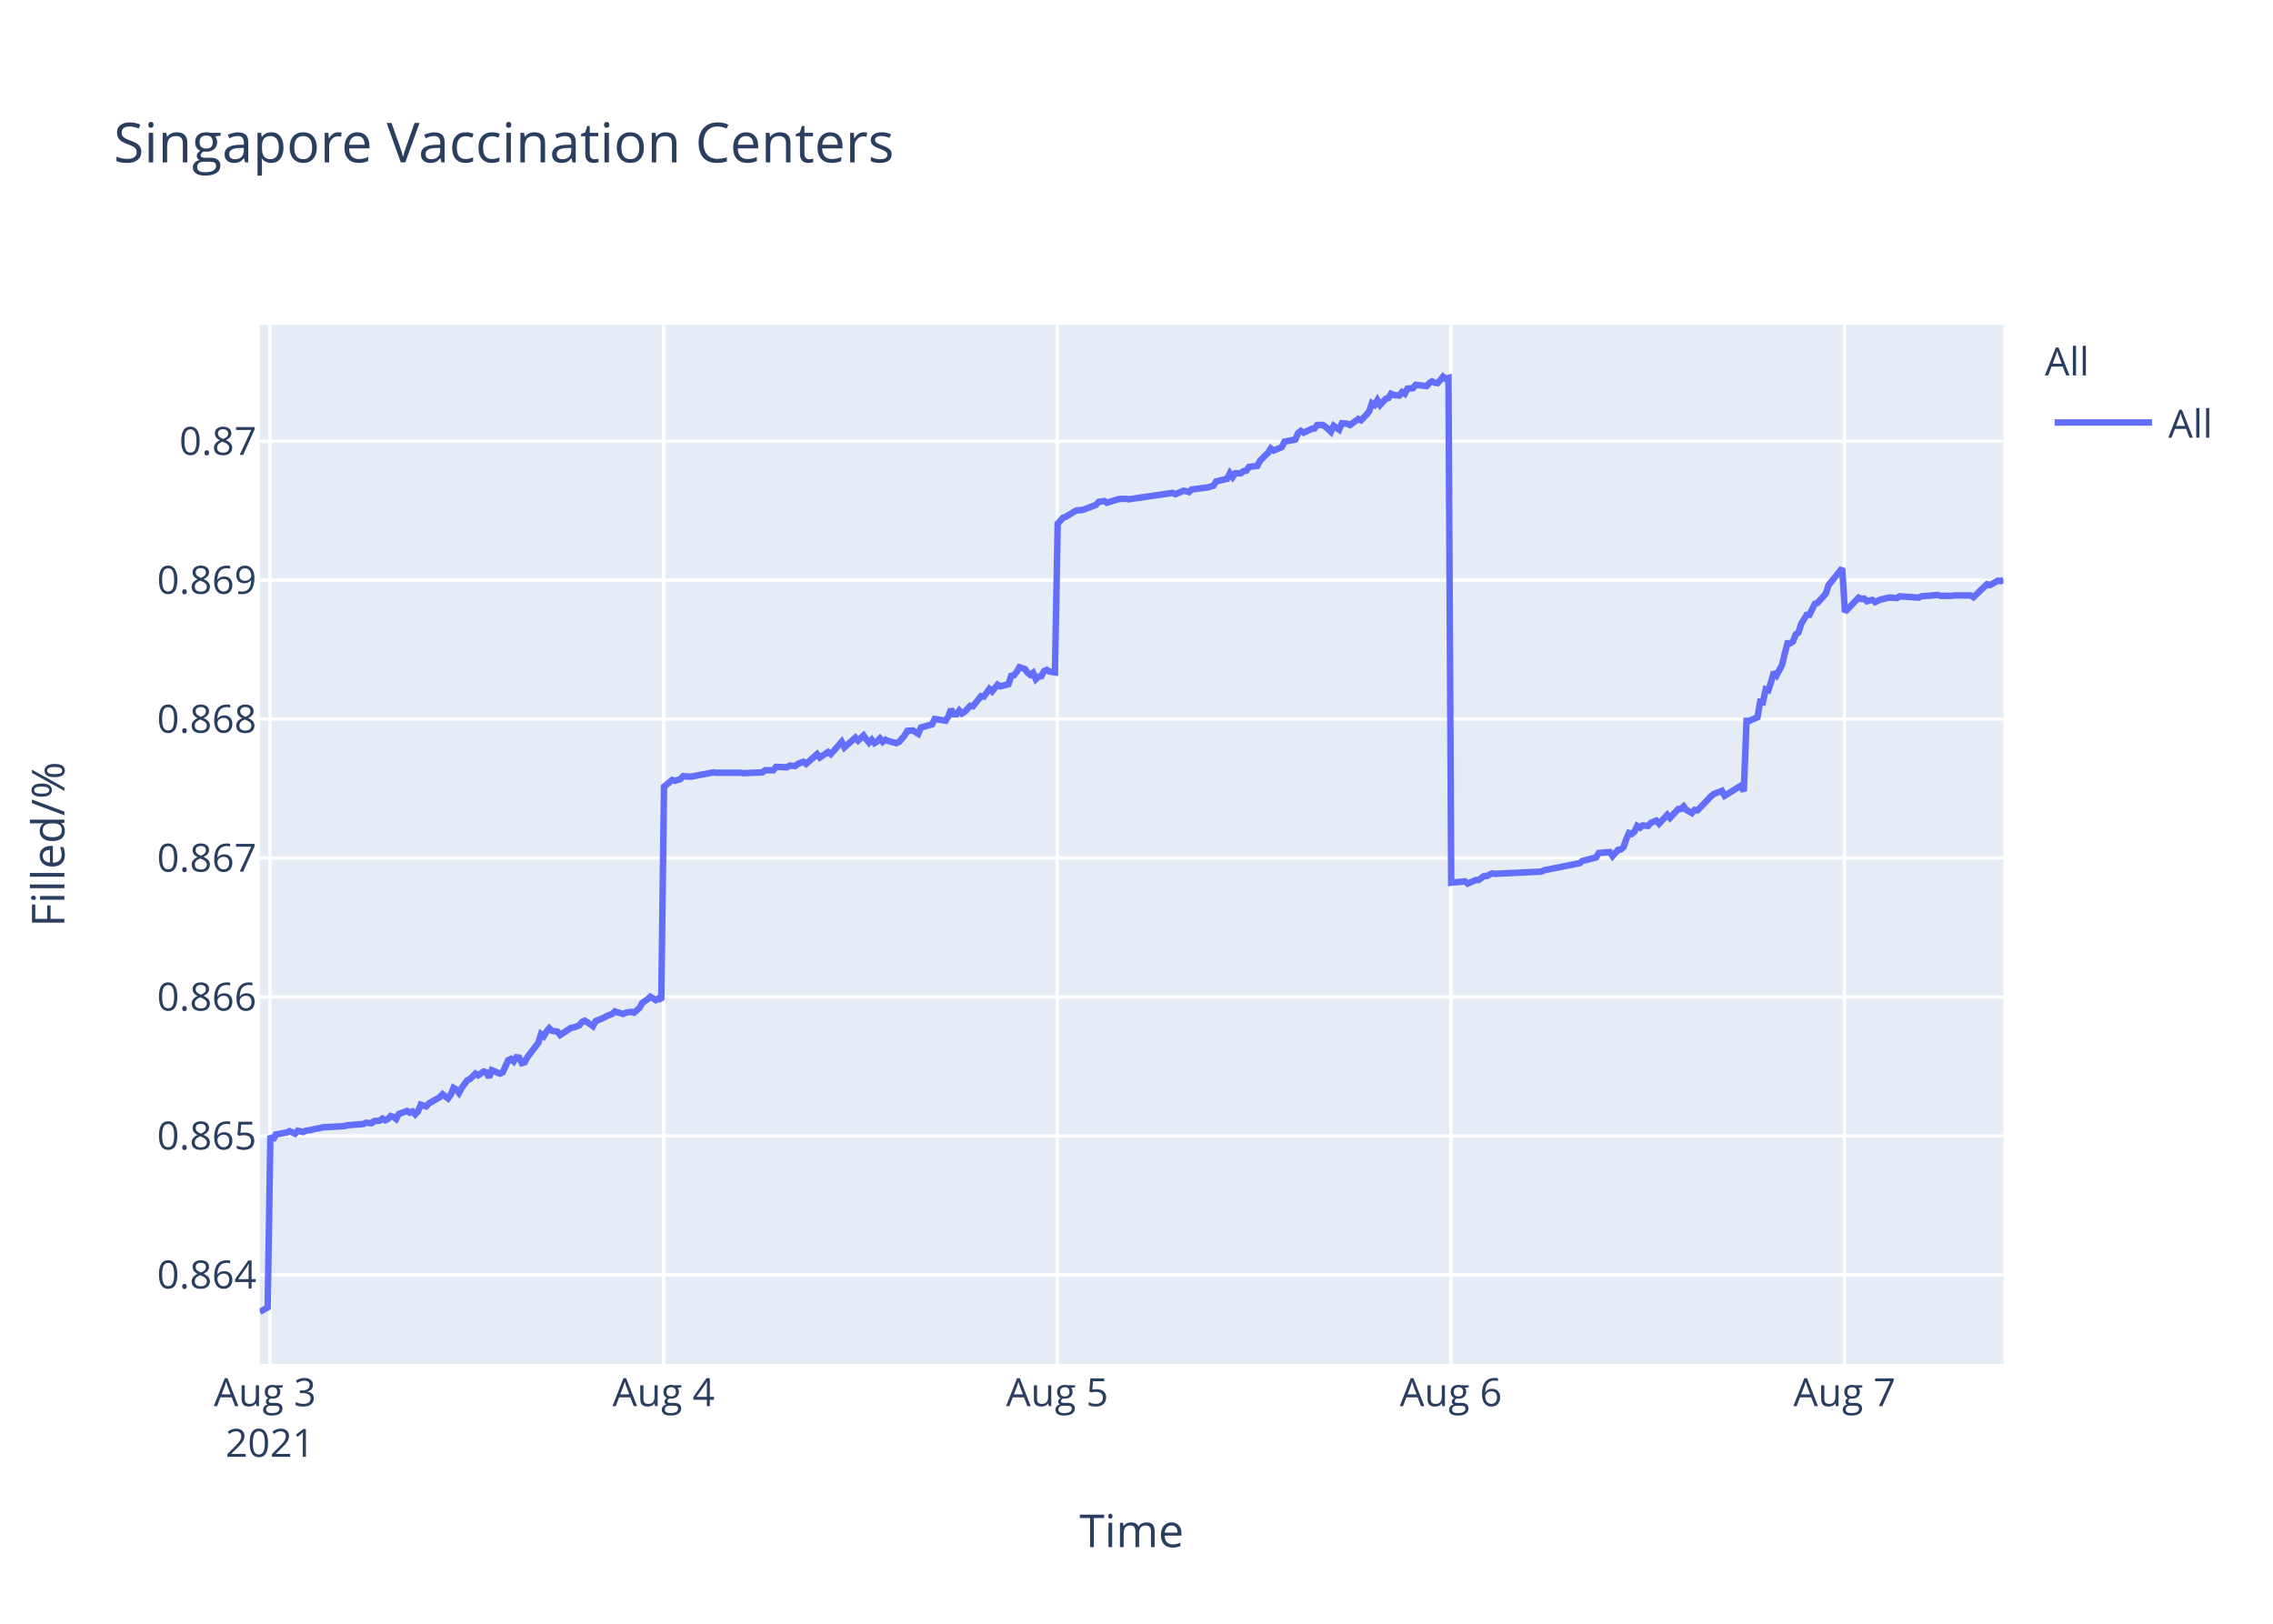
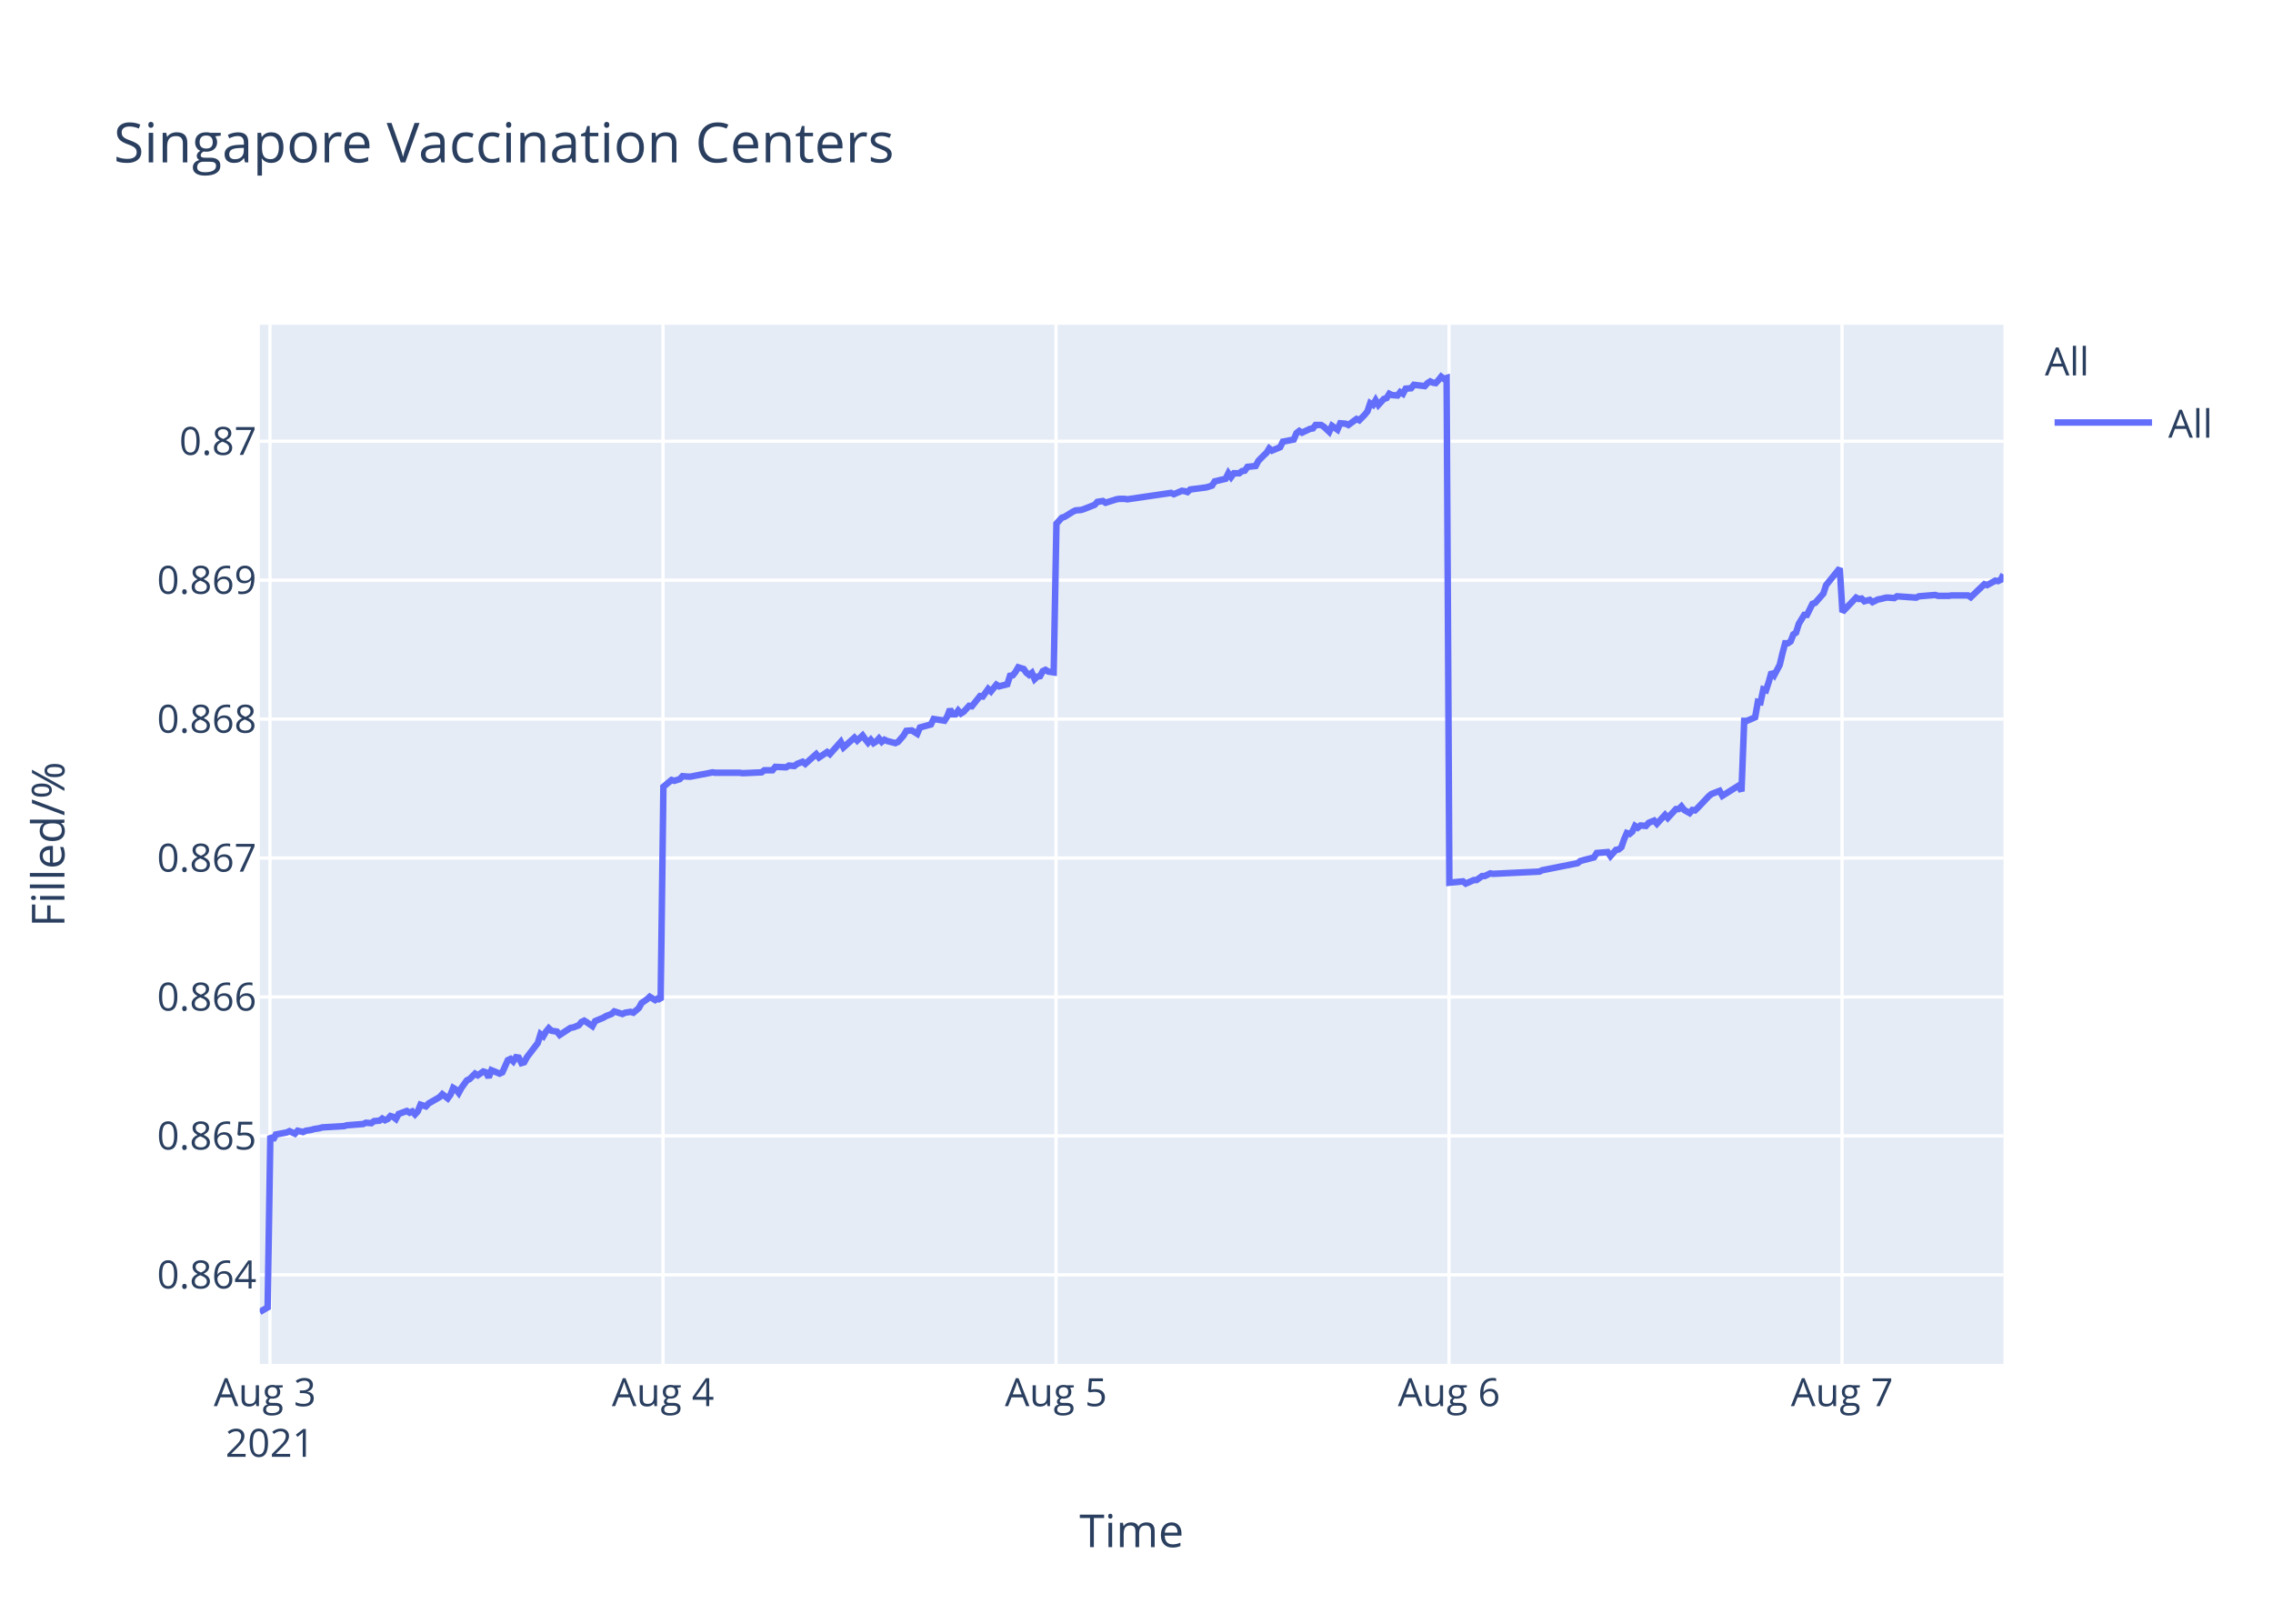
<svg xmlns="http://www.w3.org/2000/svg" class="main-svg" width="700" height="500" style="" viewBox="0 0 700 500">
  <rect x="0" y="0" width="700" height="500" style="fill: rgb(255, 255, 255); fill-opacity: 1;" />
-   <defs id="defs-ee8411">
+   <defs id="defs-f11179">
    <g class="clips">
-       <clipPath id="clipee8411xyplot" class="plotclip">
+       <clipPath id="clipf11179xyplot" class="plotclip">
        <rect width="537" height="320" />
      </clipPath>
-       <clipPath class="axesclip" id="clipee8411x">
+       <clipPath class="axesclip" id="clipf11179x">
        <rect x="80" y="0" width="537" height="500" />
      </clipPath>
-       <clipPath class="axesclip" id="clipee8411y">
+       <clipPath class="axesclip" id="clipf11179y">
        <rect x="0" y="100" width="700" height="320" />
      </clipPath>
-       <clipPath class="axesclip" id="clipee8411xy">
+       <clipPath class="axesclip" id="clipf11179xy">
        <rect x="80" y="100" width="537" height="320" />
      </clipPath>
    </g>
    <g class="gradients" />
  </defs>
  <g class="bglayer">
    <rect class="bg" x="80" y="100" width="537" height="320" style="fill: rgb(229, 236, 246); fill-opacity: 1; stroke-width: 0;" />
  </g>
  <g class="layer-below">
    <g class="imagelayer" />
    <g class="shapelayer" />
  </g>
  <g class="cartesianlayer">
    <g class="subplot xy">
      <g class="layer-subplot">
        <g class="shapelayer" />
        <g class="imagelayer" />
      </g>
      <g class="gridlayer">
        <g class="x">
-           <path class="xgrid crisp" transform="translate(83.15,0)" d="M0,100v320" style="stroke: rgb(255, 255, 255); stroke-opacity: 1; stroke-width: 1px;" />
-           <path class="xgrid crisp" transform="translate(204.37,0)" d="M0,100v320" style="stroke: rgb(255, 255, 255); stroke-opacity: 1; stroke-width: 1px;" />
-           <path class="xgrid crisp" transform="translate(325.59,0)" d="M0,100v320" style="stroke: rgb(255, 255, 255); stroke-opacity: 1; stroke-width: 1px;" />
-           <path class="xgrid crisp" transform="translate(446.82,0)" d="M0,100v320" style="stroke: rgb(255, 255, 255); stroke-opacity: 1; stroke-width: 1px;" />
-           <path class="xgrid crisp" transform="translate(568.04,0)" d="M0,100v320" style="stroke: rgb(255, 255, 255); stroke-opacity: 1; stroke-width: 1px;" />
+           <path class="xgrid crisp" transform="translate(83.14,0)" d="M0,100v320" style="stroke: rgb(255, 255, 255); stroke-opacity: 1; stroke-width: 1px;" />
+           <path class="xgrid crisp" transform="translate(204.18,0)" d="M0,100v320" style="stroke: rgb(255, 255, 255); stroke-opacity: 1; stroke-width: 1px;" />
+           <path class="xgrid crisp" transform="translate(325.21,0)" d="M0,100v320" style="stroke: rgb(255, 255, 255); stroke-opacity: 1; stroke-width: 1px;" />
+           <path class="xgrid crisp" transform="translate(446.25,0)" d="M0,100v320" style="stroke: rgb(255, 255, 255); stroke-opacity: 1; stroke-width: 1px;" />
+           <path class="xgrid crisp" transform="translate(567.28,0)" d="M0,100v320" style="stroke: rgb(255, 255, 255); stroke-opacity: 1; stroke-width: 1px;" />
        </g>
        <g class="y">
          <path class="ygrid crisp" transform="translate(0,392.55)" d="M80,0h537" style="stroke: rgb(255, 255, 255); stroke-opacity: 1; stroke-width: 1px;" />
          <path class="ygrid crisp" transform="translate(0,349.77)" d="M80,0h537" style="stroke: rgb(255, 255, 255); stroke-opacity: 1; stroke-width: 1px;" />
          <path class="ygrid crisp" transform="translate(0,306.99)" d="M80,0h537" style="stroke: rgb(255, 255, 255); stroke-opacity: 1; stroke-width: 1px;" />
          <path class="ygrid crisp" transform="translate(0,264.21)" d="M80,0h537" style="stroke: rgb(255, 255, 255); stroke-opacity: 1; stroke-width: 1px;" />
          <path class="ygrid crisp" transform="translate(0,221.43)" d="M80,0h537" style="stroke: rgb(255, 255, 255); stroke-opacity: 1; stroke-width: 1px;" />
          <path class="ygrid crisp" transform="translate(0,178.65)" d="M80,0h537" style="stroke: rgb(255, 255, 255); stroke-opacity: 1; stroke-width: 1px;" />
          <path class="ygrid crisp" transform="translate(0,135.87)" d="M80,0h537" style="stroke: rgb(255, 255, 255); stroke-opacity: 1; stroke-width: 1px;" />
        </g>
      </g>
      <g class="zerolinelayer" />
      <path class="xlines-below" />
      <path class="ylines-below" />
      <g class="overlines-below" />
      <g class="xaxislayer-below" />
      <g class="yaxislayer-below" />
      <g class="overaxes-below" />
-       <g class="plot" transform="translate(80,100)" clip-path="url('#clipee8411xyplot')">
+       <g class="plot" transform="translate(80,100)" clip-path="url('#clipf11179xyplot')">
        <g class="scatterlayer mlayer">
-           <g class="trace scatter trace57b6a6" style="stroke-miterlimit: 2; opacity: 1;">
+           <g class="trace scatter trace63ea78" style="stroke-miterlimit: 2; opacity: 1;">
            <g class="fills" />
            <g class="errorbars" />
            <g class="lines">
-               <path class="js-line" d="M0,304L2.43,302.59L3.27,249.74L4.11,251.04L4.95,249.35L8.32,248.71L9.16,248.32L10.85,249.1L11.69,248.19L13.37,248.58L14.21,248.19L15.89,247.93L16.74,247.67L18.42,247.41L19.27,247.16L26,246.77L26.84,246.51L31.89,246.12L32.73,245.73L34.42,245.86L35.26,245.22L36.94,245.09L37.78,244.44L38.63,244.96L39.47,244.57L40.31,243.66L41.15,243.92L41.99,244.57L42.84,243.02L45.36,242.11L46.2,242.63L47.04,242.24L47.89,243.15L48.72,242.24L49.57,240.17L51.25,240.69L52.09,239.78L55.46,237.84L56.3,236.94L57.98,238.23L58.83,237.07L59.67,235L60.51,235.51L61.35,236.55L62.19,235L63.88,232.67L64.72,232.28L66.41,230.6L67.25,231.12L68.93,229.95L69.77,230.21L70.61,231.76L71.45,229.56L73.98,230.6L74.83,230.21L76.51,226.46L77.35,226.07L78.19,226.85L79.03,225.55L79.87,225.68L80.72,227.36L81.56,227.11L82.4,225.55L85.77,221.16L86.61,218.44L87.45,219.09L88.29,217.66L89.14,216.63L89.98,217.4L91.66,217.66L92.5,218.7L95.87,216.5L96.71,216.37L98.4,215.72L99.24,214.69L100.08,214.3L100.92,214.82L102.6,215.98L103.44,214.43L105.97,213.39L106.82,212.88L108.5,212.23L109.34,211.45L111.86,212.23L112.7,211.84L114.39,211.58L115.24,211.84L116.91,210.42L117.76,208.87L119.44,207.7L120.29,206.93L121.96,207.96L122.81,207.44L123.65,207.96L124.49,142.27L127.02,140.18L127.86,140.44L129.54,139.92L130.39,139.01L132.07,139.14L132.91,139.14L136.28,138.48L137.12,138.35L139.64,137.83L140.49,137.96L148.06,137.96L148.91,138.09L154.8,137.83L155.64,137.18L158.16,137.18L159.01,136.14L162.37,136.27L163.22,135.74L164.9,135.88L165.74,135.22L167.43,134.57L168.26,135.22L171.63,132.22L172.47,133.27L175,131.57L175.84,132.22L179.21,128.44L180.05,130.14L183.42,127.14L184.26,128.05L185.94,126.48L186.78,127.66L187.63,128.7L188.47,127.79L189.31,128.83L190.15,128.31L190.99,127.4L191.84,128.44L192.68,127.79L193.52,128.18L196.04,128.83L196.89,128.44L198.59,126.48L199.42,125.05L201.11,124.92L201.95,125.44L202.79,125.96L203.64,124.01L207,123.09L207.85,121.4L211.21,121.92L212.05,120.61L212.89,118.4L213.74,119.96L214.58,119.96L215.42,118.79L216.26,119.7L217.1,119.18L218.79,117.35L219.63,117.48L222.16,114.35L223,114.48L224.68,112.14L225.52,112.92L227.21,110.83L228.05,111.35L230.57,110.7L231.42,108.09L232.26,107.96L233.09,106.92L233.94,105.48L234.78,105.74L235.63,106L236.47,107.18L237.31,107.83L238.15,107.18L239,109.13L239.84,108.35L240.68,108.22L241.52,106.66L242.36,106.27L243.2,106.79L244.89,107.05L245.73,61.25L247.41,59.41L248.25,59.15L250.78,57.57L251.62,57.17L253.3,57.04L254.14,56.78L257.51,55.46L258.35,54.54L260.04,54.28L260.88,54.81L264.25,53.75L265.09,53.62L266.77,53.62L267.61,53.75L281.08,51.78L281.93,52.18L284.45,51.12L285.29,51.25L286.14,51.52L286.97,50.73L292.02,50.07L293.71,49.54L294.55,48.23L296.23,47.83L297.91,47.44L298.76,45.73L299.6,46.91L300.44,45.73L302.13,45.73L302.97,45.07L303.81,44.94L304.65,43.76L307.17,43.49L308.02,41.91L309.7,40.2L310.54,39.42L311.36,38.1L312.2,38.76L314.72,37.71L315.57,36L318.93,35.34L319.77,33.36L320.62,32.71L321.46,33.23L323.14,32.44L323.99,32.05L324.83,31.92L325.67,30.86L327.35,30.86L328.19,31.39L329.88,32.97L330.72,31.13L332.41,32.31L333.26,30.34L334.93,30.47L335.78,30.86L338.3,29.02L339.14,29.42L340.82,27.71L341.66,26.66L342.51,24.16L343.35,24.68L344.19,23.24L345.03,24.68L346.72,22.84L347.56,22.58L348.4,21.26L349.24,21.66L350.93,21.79L351.76,20.74L352.61,21.26L353.45,19.68L355.13,19.55L355.98,18.5L359.34,18.89L360.18,17.97L361.02,17.45L361.87,17.84L362.71,17.97L363.55,17.05L364.4,16L365.23,16.66L366.08,16.39L366.92,171.81L371.13,171.4L371.98,172.08L374.5,170.99L375.34,170.99L377.03,169.76L377.86,169.76L379.55,168.94L380.39,169.08L394.7,168.39L395.54,167.98L406.48,165.8L407.33,165.12L411.54,164.02L412.38,162.66L415.77,162.38L416.61,163.61L418.3,161.7L419.14,161.57L419.98,160.88L420.82,158.43L421.66,156.51L422.51,156.79L423.35,156.1L424.19,154.33L425.03,154.88L425.87,154.19L427.56,154.33L428.4,153.37L430.08,152.69L430.93,153.65L433.45,150.92L434.29,151.87L436.82,149.14L437.66,149.14L438.5,148.32L439.35,149.41L441.03,150.37L441.87,149.41L442.71,149.55L443.56,148.73L446.93,145.18L447.77,144.5L450.29,143.54L451.13,145.04L456.18,141.9L457.02,143.68L457.87,121.97L458.71,121.97L461.23,120.88L462.08,116.1L462.92,116.24L463.76,112.28L464.6,112.55L465.44,109.96L466.28,106.95L467.13,107.91L468.81,104.77L469.65,101.22L470.5,98.08L471.34,98.08L472.18,97.53L473.02,95.35L473.86,94.8L474.71,92.07L476.39,89.34L477.23,89.34L478.92,85.93L479.75,85.65L482.28,82.78L483.12,80.19L487.33,75L488.17,88.44L492.39,84.03L493.23,84.45L494.07,84.31L494.91,85.14L496.59,84.72L497.44,85.41L499.12,84.59L499.96,84.45L501.64,84.03L502.49,84.03L504.17,84.17L505.01,83.62L510.9,84.03L511.75,83.62L516.8,83.21L517.64,83.48L521,83.48L521.84,83.35L523.53,83.35L524.37,83.35L526.9,83.35L527.74,83.9L531.94,79.9L532.79,80.18L535.32,78.8L536.15,78.94L537,78.53" style="vector-effect: non-scaling-stroke; fill: none; stroke: rgb(99, 110, 250); stroke-opacity: 1; stroke-width: 2px; opacity: 1;" />
+               <path class="js-line" d="M0,304L2.42,302.59L3.26,249.74L4.1,251.04L4.95,249.35L8.31,248.71L9.15,248.32L10.83,249.1L11.67,248.19L13.35,248.58L14.19,248.19L15.87,247.93L16.71,247.67L18.39,247.41L19.24,247.16L25.96,246.77L26.8,246.51L31.84,246.12L32.68,245.73L34.36,245.86L35.2,245.22L36.88,245.09L37.72,244.44L38.57,244.96L39.4,244.57L40.24,243.66L41.09,243.92L41.93,244.57L42.77,243.02L45.29,242.11L46.13,242.63L46.97,242.24L47.81,243.15L48.65,242.24L49.49,240.17L51.17,240.69L52.01,239.78L55.38,237.84L56.22,236.94L57.89,238.23L58.74,237.07L59.57,235L60.42,235.51L61.26,236.55L62.1,235L63.78,232.67L64.62,232.28L66.3,230.6L67.14,231.12L68.82,229.95L69.66,230.21L70.5,231.76L71.34,229.56L73.87,230.6L74.71,230.21L76.39,226.46L77.23,226.07L78.07,226.85L78.91,225.55L79.75,225.68L80.59,227.36L81.43,227.11L82.27,225.55L85.63,221.16L86.47,218.44L87.32,219.09L88.15,217.66L89,216.63L89.84,217.4L91.52,217.66L92.36,218.7L95.72,216.5L96.56,216.37L98.24,215.72L99.09,214.69L99.92,214.3L100.76,214.82L102.44,215.98L103.28,214.43L105.8,213.39L106.65,212.88L108.33,212.23L109.17,211.45L111.69,212.23L112.53,211.84L114.21,211.58L115.06,211.84L116.73,210.42L117.58,208.87L119.26,207.7L120.1,206.93L121.77,207.96L122.62,207.44L123.46,207.96L124.3,142.27L126.82,140.18L127.66,140.44L129.34,139.92L130.18,139.01L131.86,139.14L132.71,139.14L136.07,138.48L136.9,138.35L139.43,137.83L140.27,137.96L147.83,137.96L148.68,138.09L154.55,137.83L155.4,137.18L157.92,137.18L158.76,136.14L162.12,136.27L162.96,135.74L164.64,135.88L165.48,135.22L167.17,134.57L168,135.22L171.36,132.22L172.21,133.27L174.73,131.57L175.57,132.22L178.93,128.44L179.77,130.14L183.13,127.14L183.98,128.05L185.65,126.48L186.49,127.66L187.33,128.7L188.17,127.79L189.02,128.83L189.86,128.31L190.69,127.4L191.54,128.44L192.38,127.79L193.22,128.18L195.74,128.83L196.58,128.44L198.28,126.48L199.11,125.05L200.79,124.92L201.64,125.44L202.48,125.96L203.32,124.01L206.68,123.09L207.52,121.4L210.88,121.92L211.72,120.61L212.56,118.4L213.4,119.96L214.25,119.96L215.09,118.79L215.93,119.7L216.76,119.18L218.45,117.35L219.29,117.48L221.81,114.35L222.65,114.48L224.33,112.14L225.17,112.92L226.85,110.83L227.69,111.35L230.21,110.7L231.05,108.09L231.9,107.96L232.73,106.92L233.58,105.48L234.42,105.74L235.26,106L236.1,107.18L236.94,107.83L237.78,107.18L238.63,109.13L239.46,108.35L240.3,108.22L241.14,106.66L241.98,106.27L242.82,106.79L244.5,107.05L245.35,61.25L247.02,59.41L247.86,59.15L250.39,57.57L251.23,57.17L252.91,57.04L253.75,56.78L257.11,55.46L257.95,54.54L259.64,54.28L260.47,54.81L263.84,53.75L264.67,53.62L266.36,53.62L267.2,53.75L280.64,51.78L281.49,52.18L284.01,51.12L284.84,51.25L285.69,51.52L286.52,50.73L291.57,50.07L293.25,49.54L294.09,48.23L295.77,47.83L297.45,47.44L298.29,45.73L299.13,46.91L299.98,45.73L301.66,45.73L302.49,45.07L303.34,44.94L304.17,43.76L306.7,43.49L307.54,41.91L309.22,40.2L310.06,39.42L310.88,38.1L311.71,38.76L314.23,37.71L315.07,36L318.44,35.34L319.27,33.36L320.12,32.71L320.96,33.23L322.64,32.44L323.48,32.05L324.32,31.92L325.16,30.86L326.84,30.86L327.68,31.39L329.36,32.97L330.21,31.13L331.89,32.31L332.74,30.34L334.41,30.47L335.25,30.86L337.77,29.02L338.61,29.42L340.29,27.71L341.13,26.66L341.97,24.16L342.82,24.68L343.65,23.24L344.49,24.68L346.18,22.84L347.02,22.58L347.86,21.26L348.69,21.66L350.38,21.79L351.21,20.74L352.06,21.26L352.9,19.68L354.58,19.55L355.42,18.5L358.78,18.89L359.62,17.97L360.46,17.45L361.31,17.84L362.15,17.97L362.99,17.05L363.83,16L364.66,16.66L365.51,16.39L366.35,171.81L370.55,171.4L371.4,172.08L373.91,170.99L374.75,170.99L376.44,169.76L377.27,169.76L378.95,168.94L379.79,169.08L394.09,168.39L394.92,167.98L405.85,165.8L406.69,165.12L410.89,164.02L411.74,162.66L415.12,162.38L415.96,163.61L417.65,161.7L418.49,161.57L419.33,160.88L420.17,158.43L421,156.51L421.85,156.79L422.69,156.1L423.53,154.33L424.37,154.88L425.21,154.19L426.89,154.33L427.73,153.37L429.41,152.69L430.26,153.65L432.78,150.92L433.61,151.87L436.14,149.14L436.98,149.14L437.82,148.32L438.66,149.41L440.34,150.37L441.18,149.41L442.02,149.55L442.87,148.73L446.23,145.18L447.07,144.5L449.58,143.54L450.43,145.04L455.47,141.9L456.31,143.68L457.15,121.97L458,121.97L460.51,120.88L461.36,116.1L462.19,116.24L463.03,112.28L463.88,112.55L464.72,109.96L465.56,106.95L466.4,107.91L468.08,104.77L468.92,101.22L469.76,98.08L470.6,98.08L471.44,97.53L472.28,95.35L473.12,94.8L473.97,92.07L475.64,89.34L476.48,89.34L478.17,85.93L479,85.65L481.53,82.78L482.37,80.19L486.57,75L487.41,88.44L491.62,84.03L492.46,84.45L493.3,84.31L494.14,85.14L495.82,84.72L496.66,85.41L498.34,84.59L499.18,84.45L500.86,84.03L501.7,84.03L503.38,84.17L504.22,83.62L510.11,84.03L510.95,83.62L515.99,83.21L516.83,83.48L520.19,83.48L521.03,83.35L522.71,83.35L523.55,83.35L526.07,83.35L526.92,83.9L531.12,79.9L531.96,80.18L534.48,78.8L535.32,78.94L536.16,78.53L537,76.87" style="vector-effect: non-scaling-stroke; fill: none; stroke: rgb(99, 110, 250); stroke-opacity: 1; stroke-width: 2px; opacity: 1;" />
            </g>
            <g class="points" />
            <g class="text" />
          </g>
        </g>
      </g>
      <g class="overplot" />
      <path class="xlines-above crisp" d="M0,0" style="fill: none;" />
      <path class="ylines-above crisp" d="M0,0" style="fill: none;" />
      <g class="overlines-above" />
      <g class="xaxislayer-above">
        <g class="xtick">
-           <text text-anchor="middle" x="0" y="433" transform="translate(83.15,0)" style="font-family: 'Open Sans', verdana, arial, sans-serif; font-size: 12px; fill: rgb(42, 63, 95); fill-opacity: 1; white-space: pre;">
+           <text text-anchor="middle" x="0" y="433" transform="translate(83.14,0)" style="font-family: 'Open Sans', verdana, arial, sans-serif; font-size: 12px; fill: rgb(42, 63, 95); fill-opacity: 1; white-space: pre;">
            <tspan class="line" dy="0em" x="0" y="433">Aug 3</tspan>
            <tspan class="line" dy="1.3em" x="0" y="433">2021</tspan>
          </text>
        </g>
        <g class="xtick">
-           <text text-anchor="middle" x="0" y="433" transform="translate(204.37,0)" style="font-family: 'Open Sans', verdana, arial, sans-serif; font-size: 12px; fill: rgb(42, 63, 95); fill-opacity: 1; white-space: pre;">Aug 4</text>
+           <text text-anchor="middle" x="0" y="433" transform="translate(204.18,0)" style="font-family: 'Open Sans', verdana, arial, sans-serif; font-size: 12px; fill: rgb(42, 63, 95); fill-opacity: 1; white-space: pre;">Aug 4</text>
        </g>
        <g class="xtick">
-           <text text-anchor="middle" x="0" y="433" transform="translate(325.59,0)" style="font-family: 'Open Sans', verdana, arial, sans-serif; font-size: 12px; fill: rgb(42, 63, 95); fill-opacity: 1; white-space: pre;">Aug 5</text>
+           <text text-anchor="middle" x="0" y="433" transform="translate(325.21,0)" style="font-family: 'Open Sans', verdana, arial, sans-serif; font-size: 12px; fill: rgb(42, 63, 95); fill-opacity: 1; white-space: pre;">Aug 5</text>
        </g>
        <g class="xtick">
-           <text text-anchor="middle" x="0" y="433" transform="translate(446.82,0)" style="font-family: 'Open Sans', verdana, arial, sans-serif; font-size: 12px; fill: rgb(42, 63, 95); fill-opacity: 1; white-space: pre;">Aug 6</text>
+           <text text-anchor="middle" x="0" y="433" transform="translate(446.25,0)" style="font-family: 'Open Sans', verdana, arial, sans-serif; font-size: 12px; fill: rgb(42, 63, 95); fill-opacity: 1; white-space: pre;">Aug 6</text>
        </g>
        <g class="xtick">
-           <text text-anchor="middle" x="0" y="433" transform="translate(568.04,0)" style="font-family: 'Open Sans', verdana, arial, sans-serif; font-size: 12px; fill: rgb(42, 63, 95); fill-opacity: 1; white-space: pre;">Aug 7</text>
+           <text text-anchor="middle" x="0" y="433" transform="translate(567.28,0)" style="font-family: 'Open Sans', verdana, arial, sans-serif; font-size: 12px; fill: rgb(42, 63, 95); fill-opacity: 1; white-space: pre;">Aug 7</text>
        </g>
      </g>
      <g class="yaxislayer-above">
        <g class="ytick">
          <text text-anchor="end" x="79" y="4.2" transform="translate(0,392.55)" style="font-family: 'Open Sans', verdana, arial, sans-serif; font-size: 12px; fill: rgb(42, 63, 95); fill-opacity: 1; white-space: pre;">0.864</text>
        </g>
        <g class="ytick">
          <text text-anchor="end" x="79" y="4.2" transform="translate(0,349.77)" style="font-family: 'Open Sans', verdana, arial, sans-serif; font-size: 12px; fill: rgb(42, 63, 95); fill-opacity: 1; white-space: pre;">0.865</text>
        </g>
        <g class="ytick">
          <text text-anchor="end" x="79" y="4.2" transform="translate(0,306.99)" style="font-family: 'Open Sans', verdana, arial, sans-serif; font-size: 12px; fill: rgb(42, 63, 95); fill-opacity: 1; white-space: pre;">0.866</text>
        </g>
        <g class="ytick">
          <text text-anchor="end" x="79" y="4.2" transform="translate(0,264.21)" style="font-family: 'Open Sans', verdana, arial, sans-serif; font-size: 12px; fill: rgb(42, 63, 95); fill-opacity: 1; white-space: pre;">0.867</text>
        </g>
        <g class="ytick">
          <text text-anchor="end" x="79" y="4.2" transform="translate(0,221.43)" style="font-family: 'Open Sans', verdana, arial, sans-serif; font-size: 12px; fill: rgb(42, 63, 95); fill-opacity: 1; white-space: pre;">0.868</text>
        </g>
        <g class="ytick">
          <text text-anchor="end" x="79" y="4.2" transform="translate(0,178.65)" style="font-family: 'Open Sans', verdana, arial, sans-serif; font-size: 12px; fill: rgb(42, 63, 95); fill-opacity: 1; white-space: pre;">0.869</text>
        </g>
        <g class="ytick">
          <text text-anchor="end" x="79" y="4.2" transform="translate(0,135.87)" style="font-family: 'Open Sans', verdana, arial, sans-serif; font-size: 12px; fill: rgb(42, 63, 95); fill-opacity: 1; white-space: pre;">0.87</text>
        </g>
      </g>
      <g class="overaxes-above" />
    </g>
  </g>
  <g class="polarlayer" />
  <g class="ternarylayer" />
  <g class="geolayer" />
  <g class="funnelarealayer" />
  <g class="pielayer" />
  <g class="treemaplayer" />
  <g class="sunburstlayer" />
  <g class="glimages" />
-   <defs id="topdefs-ee8411">
+   <defs id="topdefs-f11179">
    <g class="clips" />
-     <clipPath id="legendee8411">
+     <clipPath id="legendf11179">
      <rect width="60" height="45" x="0" y="0" />
    </clipPath>
  </defs>
  <g class="layer-above">
    <g class="imagelayer" />
    <g class="shapelayer" />
  </g>
  <g class="infolayer">
    <g class="legend" pointer-events="all" transform="translate(627.74,100)">
      <rect class="bg" shape-rendering="crispEdges" width="60" height="45" x="0" y="0" style="stroke: rgb(68, 68, 68); stroke-opacity: 1; fill: rgb(255, 255, 255); fill-opacity: 1; stroke-width: 0px;" />
-       <g class="scrollbox" transform="" clip-path="url('#legendee8411')">
+       <g class="scrollbox" transform="" clip-path="url('#legendf11179')">
        <text class="legendtitletext" text-anchor="start" x="2" y="15.6" style="font-family: 'Open Sans', verdana, arial, sans-serif; font-size: 12px; fill: rgb(42, 63, 95); fill-opacity: 1; white-space: pre;">All</text>
        <g class="groups" transform="">
          <g class="traces" transform="translate(0,30.1)" style="opacity: 1;">
            <text class="legendtext" text-anchor="start" x="40" y="4.68" style="font-family: 'Open Sans', verdana, arial, sans-serif; font-size: 12px; fill: rgb(42, 63, 95); fill-opacity: 1; white-space: pre;">All</text>
            <g class="layers" style="opacity: 1;">
              <g class="legendfill" />
              <g class="legendlines">
                <path class="js-line" d="M5,0h30" style="fill: none; stroke: rgb(99, 110, 250); stroke-opacity: 1; stroke-width: 2px;" />
              </g>
              <g class="legendsymbols">
                <g class="legendpoints" />
              </g>
            </g>
            <rect class="legendtoggle" x="0" y="-9.5" width="54.891" height="19" style="fill: rgb(0, 0, 0); fill-opacity: 0;" />
          </g>
        </g>
      </g>
      <rect class="scrollbar" rx="20" ry="3" width="0" height="0" x="0" y="0" style="fill: rgb(128, 139, 164); fill-opacity: 1;" />
    </g>
    <g class="g-gtitle">
      <text class="gtitle" x="35" y="50" text-anchor="start" dy="0em" style="font-family: 'Open Sans', verdana, arial, sans-serif; font-size: 17px; fill: rgb(42, 63, 95); opacity: 1; font-weight: normal; white-space: pre;">Singapore Vaccination Centers</text>
    </g>
    <g class="g-xtitle">
      <text class="xtitle" x="348.5" y="476.409" text-anchor="middle" style="font-family: 'Open Sans', verdana, arial, sans-serif; font-size: 14px; fill: rgb(42, 63, 95); opacity: 1; font-weight: normal; white-space: pre;">Time</text>
    </g>
    <g class="g-ytitle">
      <text class="ytitle" transform="rotate(-90,19.84063,260)" x="19.841" y="260" text-anchor="middle" style="font-family: 'Open Sans', verdana, arial, sans-serif; font-size: 14px; fill: rgb(42, 63, 95); opacity: 1; font-weight: normal; white-space: pre;">Filled/%</text>
    </g>
  </g>
</svg>
